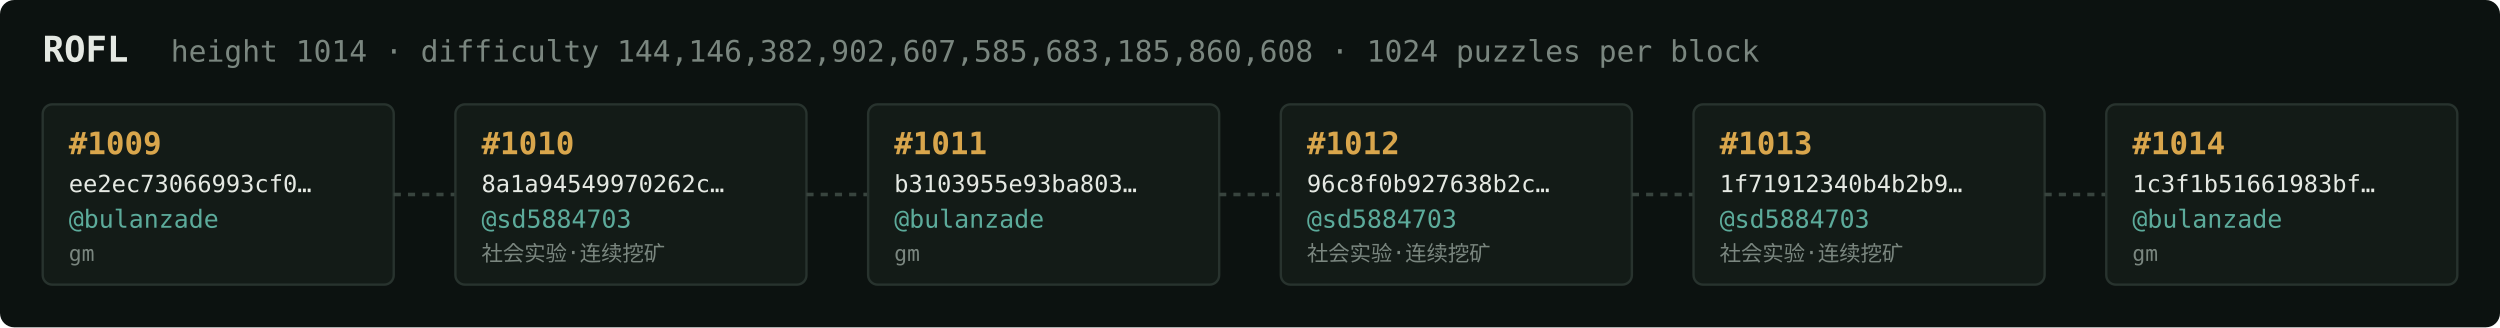
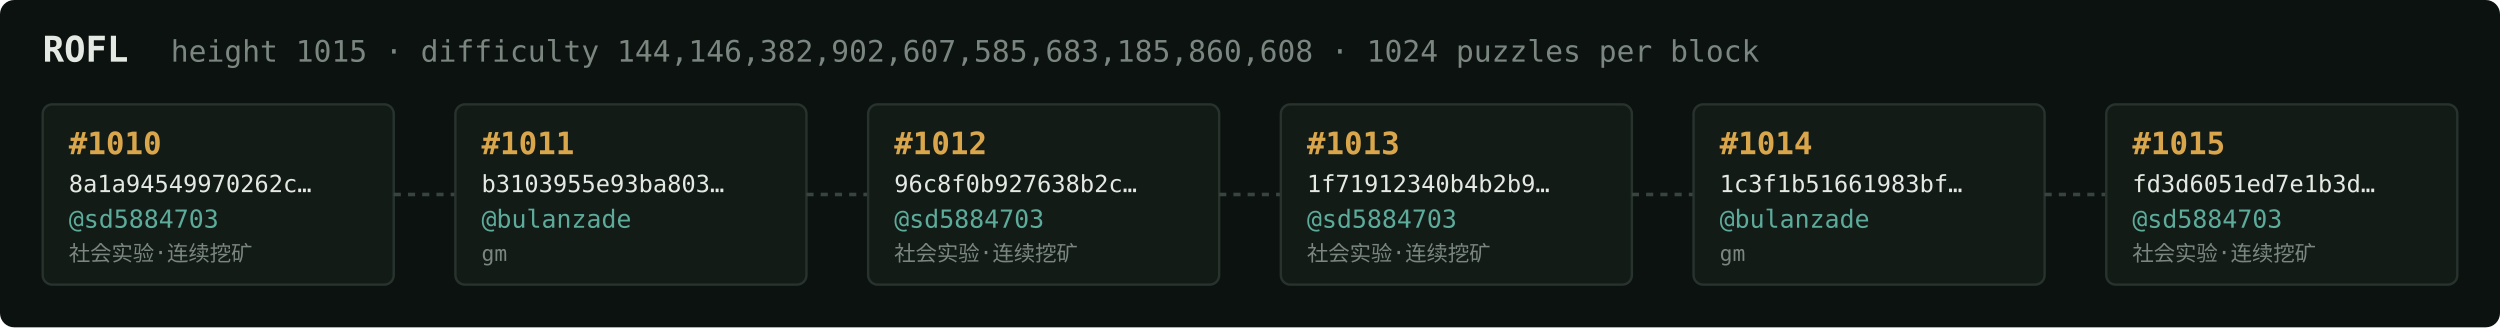
<svg xmlns="http://www.w3.org/2000/svg" width="1054" height="138" viewBox="0 0 1054 138" font-family="ui-monospace,SFMono-Regular,Menlo,monospace">
  <rect fill="#0c1210" width="1054" height="138" rx="6" />
  <text x="18" y="26" fill="#e5e9e3" font-size="15" font-weight="700">ROFL</text>
-   <text x="72" y="26" fill="#7a867f" font-size="12.5">height 1014 · difficulty 144,146,382,902,607,585,683,185,860,608 · 1024 puzzles per block</text>
+   <text x="72" y="26" fill="#7a867f" font-size="12.5">height 1015 · difficulty 144,146,382,902,607,585,683,185,860,608 · 1024 puzzles per block</text>
  <rect x="18" y="44" width="148" height="76" rx="4" fill="#131b17" stroke="#28332e" stroke-width="1" />
-   <text x="29" y="65" fill="#d9a64c" font-size="13" font-weight="700">#1009</text>
-   <text x="29" y="81" fill="#e5e9e3" font-size="10">ee2ec73066993cf0…</text>
-   <text x="29" y="96" fill="#5cab9b" font-size="10.5">@bulanzade</text>
-   <text x="29" y="110" fill="#7a867f" font-size="9">gm</text>
+   <text x="29" y="65" fill="#d9a64c" font-size="13" font-weight="700">#1010</text>
+   <text x="29" y="81" fill="#e5e9e3" font-size="10">8a1a94549970262c…</text>
+   <text x="29" y="96" fill="#5cab9b" font-size="10.5">@sd5884703</text>
+   <text x="29" y="110" fill="#7a867f" font-size="9">社会实验·连续挖矿</text>
  <line x1="166" y1="82.0" x2="192" y2="82.0" stroke="#38443e" stroke-width="1.5" stroke-dasharray="3 3" />
  <rect x="192" y="44" width="148" height="76" rx="4" fill="#131b17" stroke="#28332e" stroke-width="1" />
-   <text x="203" y="65" fill="#d9a64c" font-size="13" font-weight="700">#1010</text>
-   <text x="203" y="81" fill="#e5e9e3" font-size="10">8a1a94549970262c…</text>
-   <text x="203" y="96" fill="#5cab9b" font-size="10.5">@sd5884703</text>
-   <text x="203" y="110" fill="#7a867f" font-size="9">社会实验·连续挖矿</text>
+   <text x="203" y="65" fill="#d9a64c" font-size="13" font-weight="700">#1011</text>
+   <text x="203" y="81" fill="#e5e9e3" font-size="10">b3103955e93ba803…</text>
+   <text x="203" y="96" fill="#5cab9b" font-size="10.5">@bulanzade</text>
+   <text x="203" y="110" fill="#7a867f" font-size="9">gm</text>
  <line x1="340" y1="82.0" x2="366" y2="82.0" stroke="#38443e" stroke-width="1.5" stroke-dasharray="3 3" />
  <rect x="366" y="44" width="148" height="76" rx="4" fill="#131b17" stroke="#28332e" stroke-width="1" />
-   <text x="377" y="65" fill="#d9a64c" font-size="13" font-weight="700">#1011</text>
-   <text x="377" y="81" fill="#e5e9e3" font-size="10">b3103955e93ba803…</text>
-   <text x="377" y="96" fill="#5cab9b" font-size="10.5">@bulanzade</text>
-   <text x="377" y="110" fill="#7a867f" font-size="9">gm</text>
+   <text x="377" y="65" fill="#d9a64c" font-size="13" font-weight="700">#1012</text>
+   <text x="377" y="81" fill="#e5e9e3" font-size="10">96c8f0b927638b2c…</text>
+   <text x="377" y="96" fill="#5cab9b" font-size="10.5">@sd5884703</text>
+   <text x="377" y="110" fill="#7a867f" font-size="9">社会实验·连续挖矿</text>
  <line x1="514" y1="82.0" x2="540" y2="82.0" stroke="#38443e" stroke-width="1.5" stroke-dasharray="3 3" />
  <rect x="540" y="44" width="148" height="76" rx="4" fill="#131b17" stroke="#28332e" stroke-width="1" />
-   <text x="551" y="65" fill="#d9a64c" font-size="13" font-weight="700">#1012</text>
-   <text x="551" y="81" fill="#e5e9e3" font-size="10">96c8f0b927638b2c…</text>
+   <text x="551" y="65" fill="#d9a64c" font-size="13" font-weight="700">#1013</text>
+   <text x="551" y="81" fill="#e5e9e3" font-size="10">1f71912340b4b2b9…</text>
  <text x="551" y="96" fill="#5cab9b" font-size="10.5">@sd5884703</text>
  <text x="551" y="110" fill="#7a867f" font-size="9">社会实验·连续挖矿</text>
  <line x1="688" y1="82.0" x2="714" y2="82.0" stroke="#38443e" stroke-width="1.5" stroke-dasharray="3 3" />
  <rect x="714" y="44" width="148" height="76" rx="4" fill="#131b17" stroke="#28332e" stroke-width="1" />
-   <text x="725" y="65" fill="#d9a64c" font-size="13" font-weight="700">#1013</text>
-   <text x="725" y="81" fill="#e5e9e3" font-size="10">1f71912340b4b2b9…</text>
-   <text x="725" y="96" fill="#5cab9b" font-size="10.5">@sd5884703</text>
-   <text x="725" y="110" fill="#7a867f" font-size="9">社会实验·连续挖矿</text>
+   <text x="725" y="65" fill="#d9a64c" font-size="13" font-weight="700">#1014</text>
+   <text x="725" y="81" fill="#e5e9e3" font-size="10">1c3f1b51661983bf…</text>
+   <text x="725" y="96" fill="#5cab9b" font-size="10.5">@bulanzade</text>
+   <text x="725" y="110" fill="#7a867f" font-size="9">gm</text>
  <line x1="862" y1="82.0" x2="888" y2="82.0" stroke="#38443e" stroke-width="1.5" stroke-dasharray="3 3" />
  <rect x="888" y="44" width="148" height="76" rx="4" fill="#131b17" stroke="#28332e" stroke-width="1" />
-   <text x="899" y="65" fill="#d9a64c" font-size="13" font-weight="700">#1014</text>
-   <text x="899" y="81" fill="#e5e9e3" font-size="10">1c3f1b51661983bf…</text>
-   <text x="899" y="96" fill="#5cab9b" font-size="10.5">@bulanzade</text>
-   <text x="899" y="110" fill="#7a867f" font-size="9">gm</text>
+   <text x="899" y="65" fill="#d9a64c" font-size="13" font-weight="700">#1015</text>
+   <text x="899" y="81" fill="#e5e9e3" font-size="10">fd3d6051ed7e1b3d…</text>
+   <text x="899" y="96" fill="#5cab9b" font-size="10.5">@sd5884703</text>
+   <text x="899" y="110" fill="#7a867f" font-size="9">社会实验·连续挖矿</text>
</svg>
